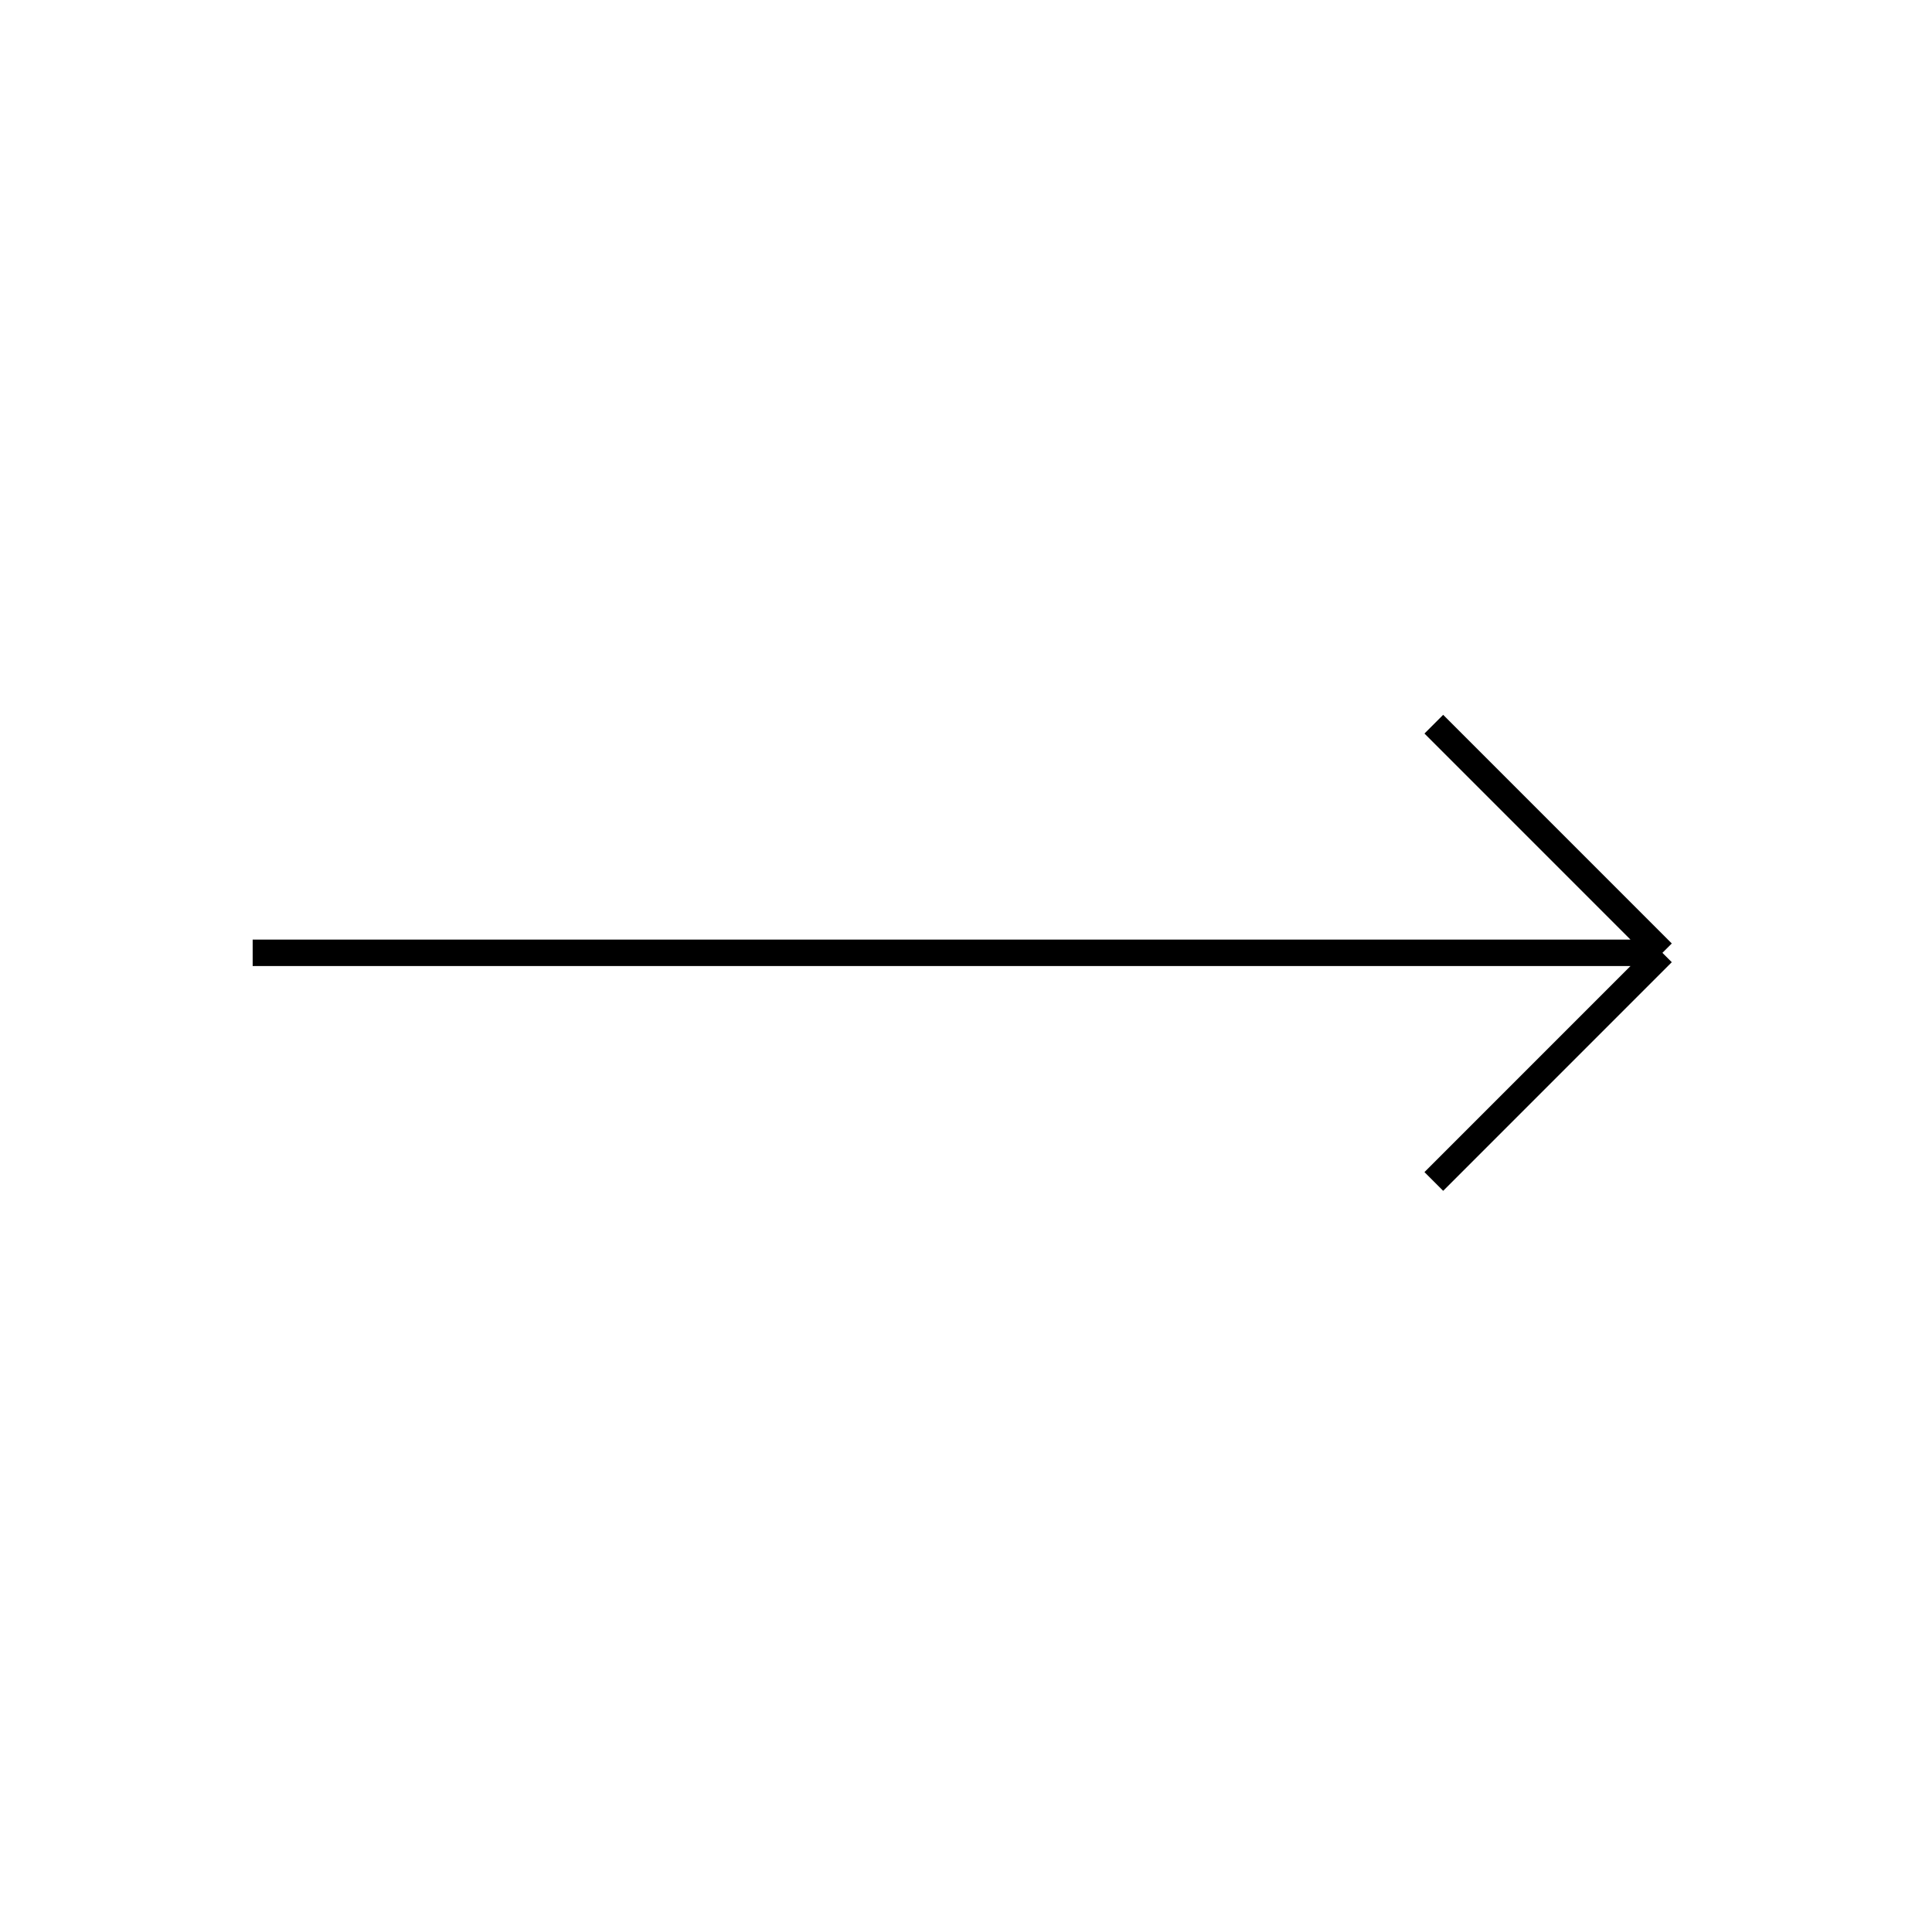
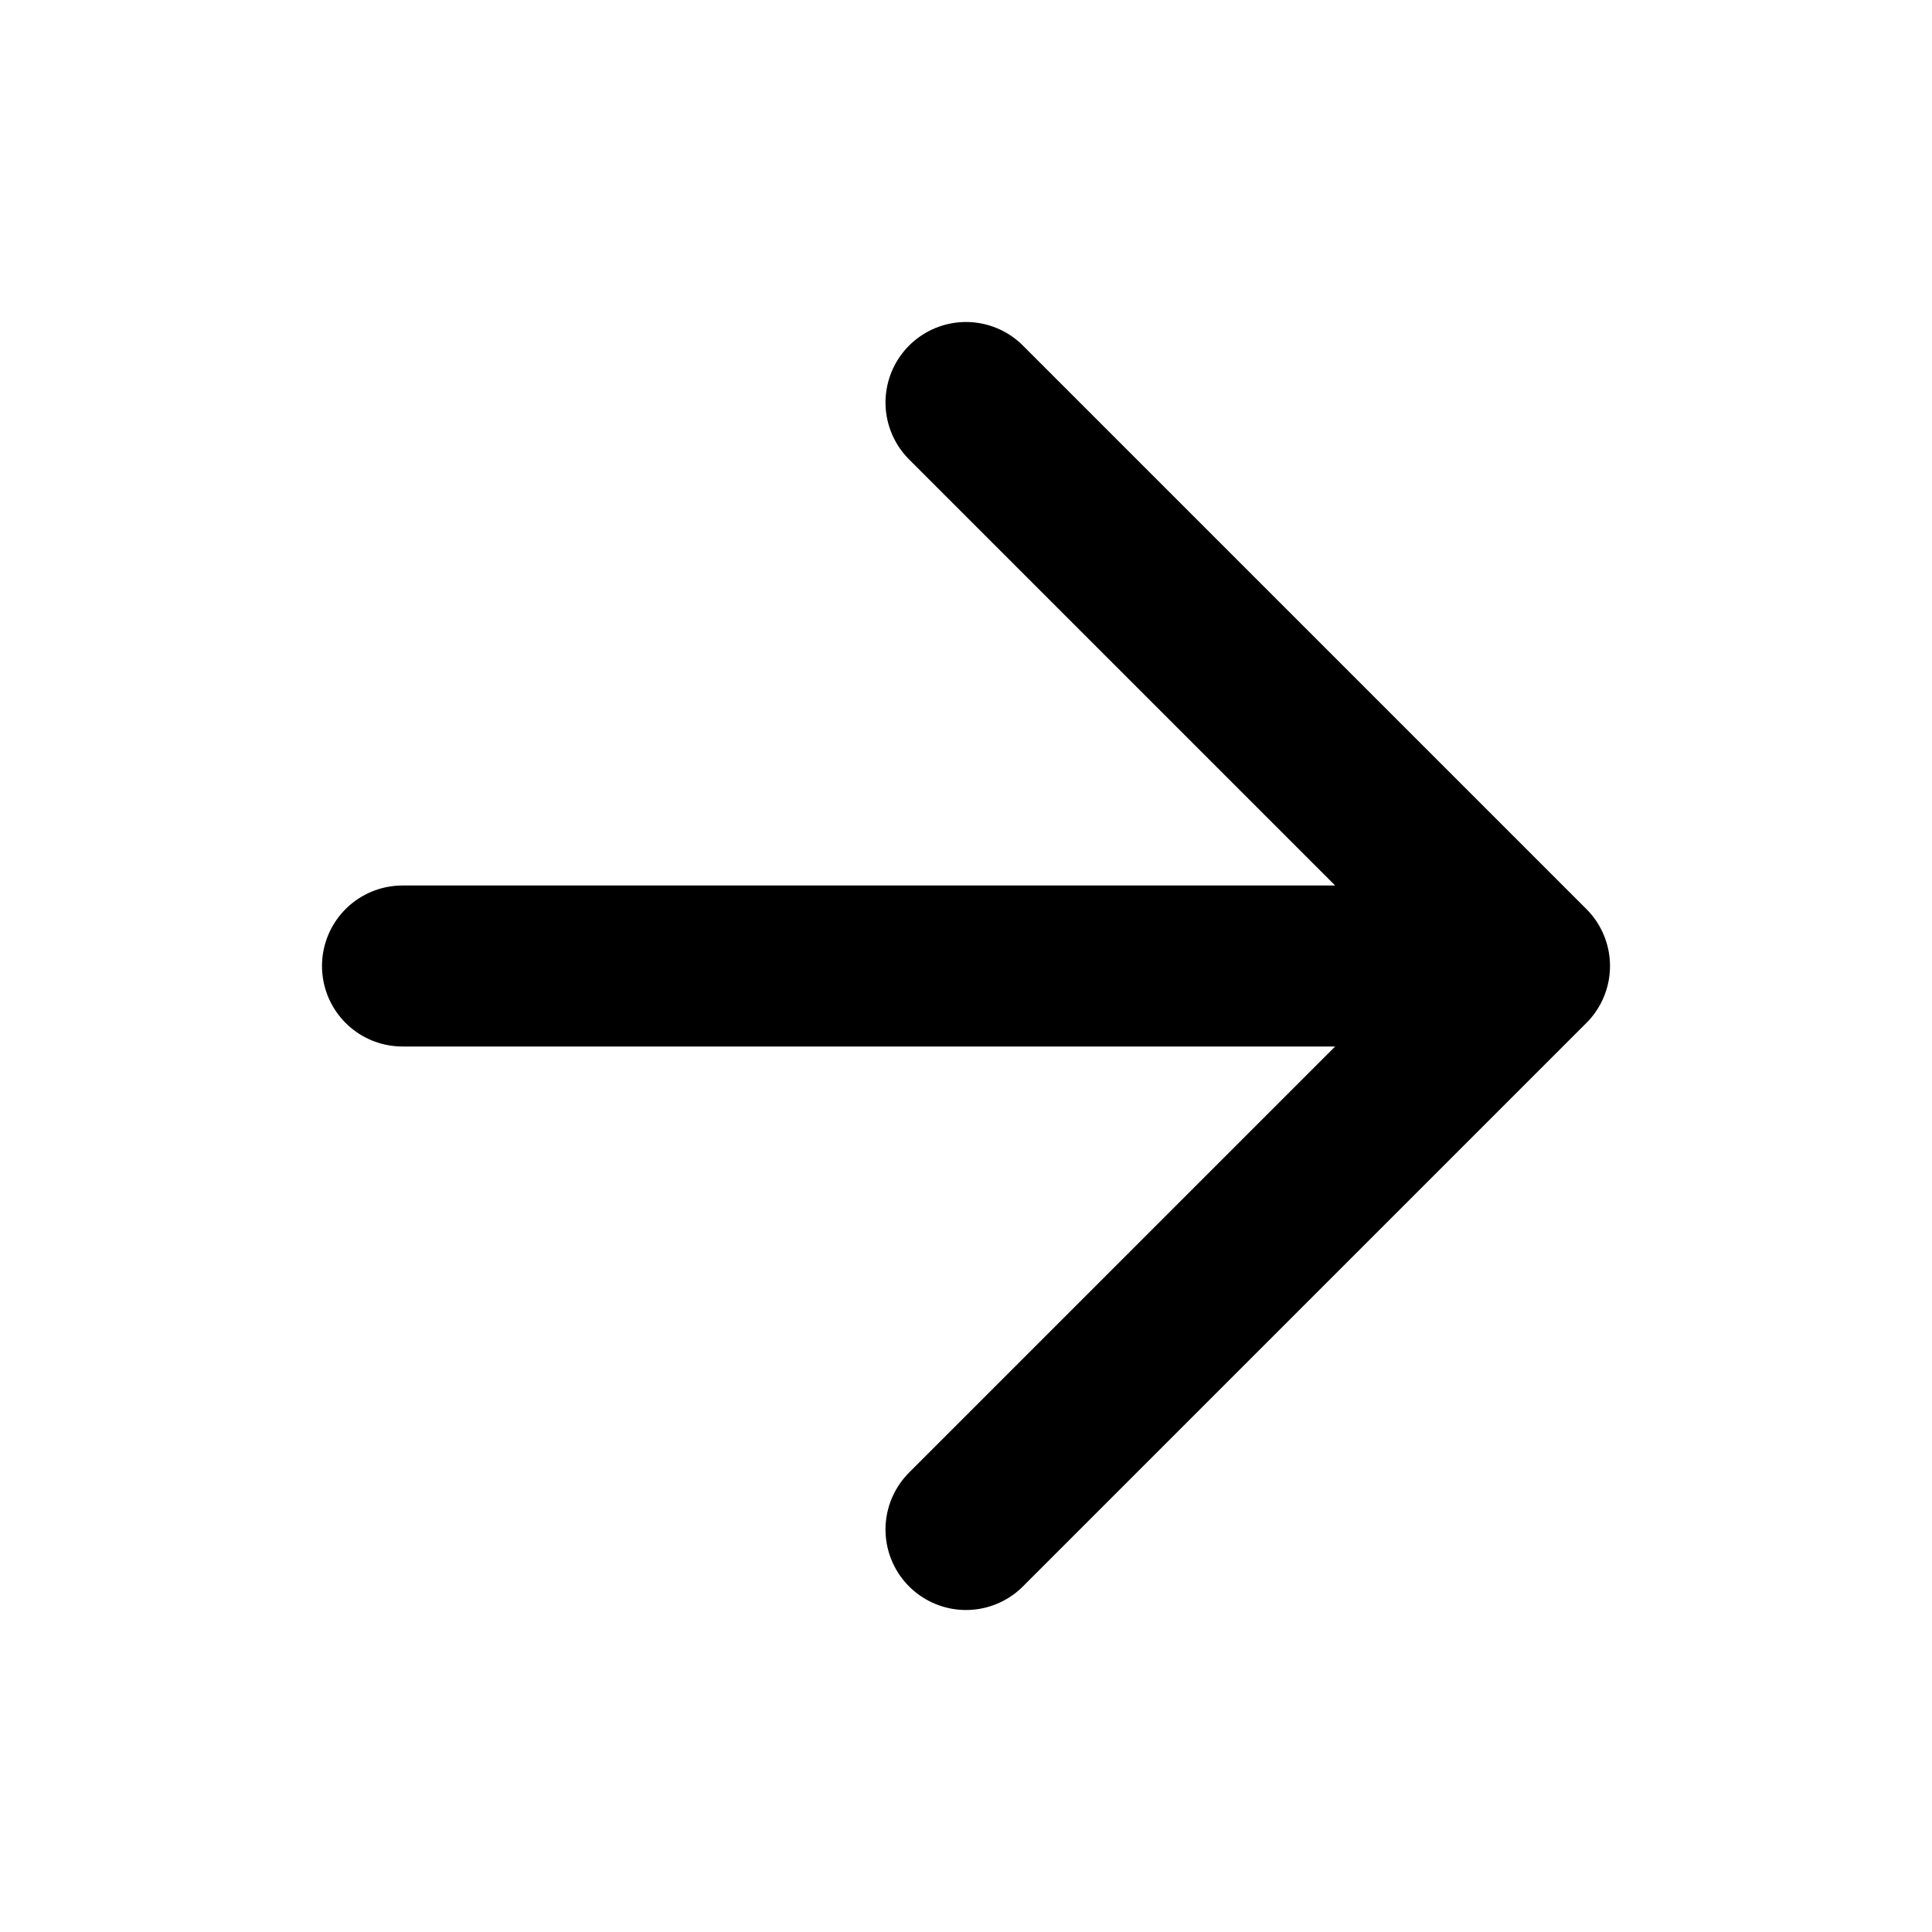
- <svg xmlns="http://www.w3.org/2000/svg" fill="currentColor" viewBox="0 0 73 72">
-   <path stroke="currentColor" d="M9.547 35.997h53.267m0 0l-8.638-8.638m8.638 8.638l-8.638 8.638" />
+ <svg xmlns="http://www.w3.org/2000/svg" fill="none" stroke="currentColor" stroke-linecap="round" stroke-linejoin="round" stroke-width="2" viewBox="0 0 24 24">
+   <path d="M5 12h14M12 5l7 7-7 7" />
</svg>
